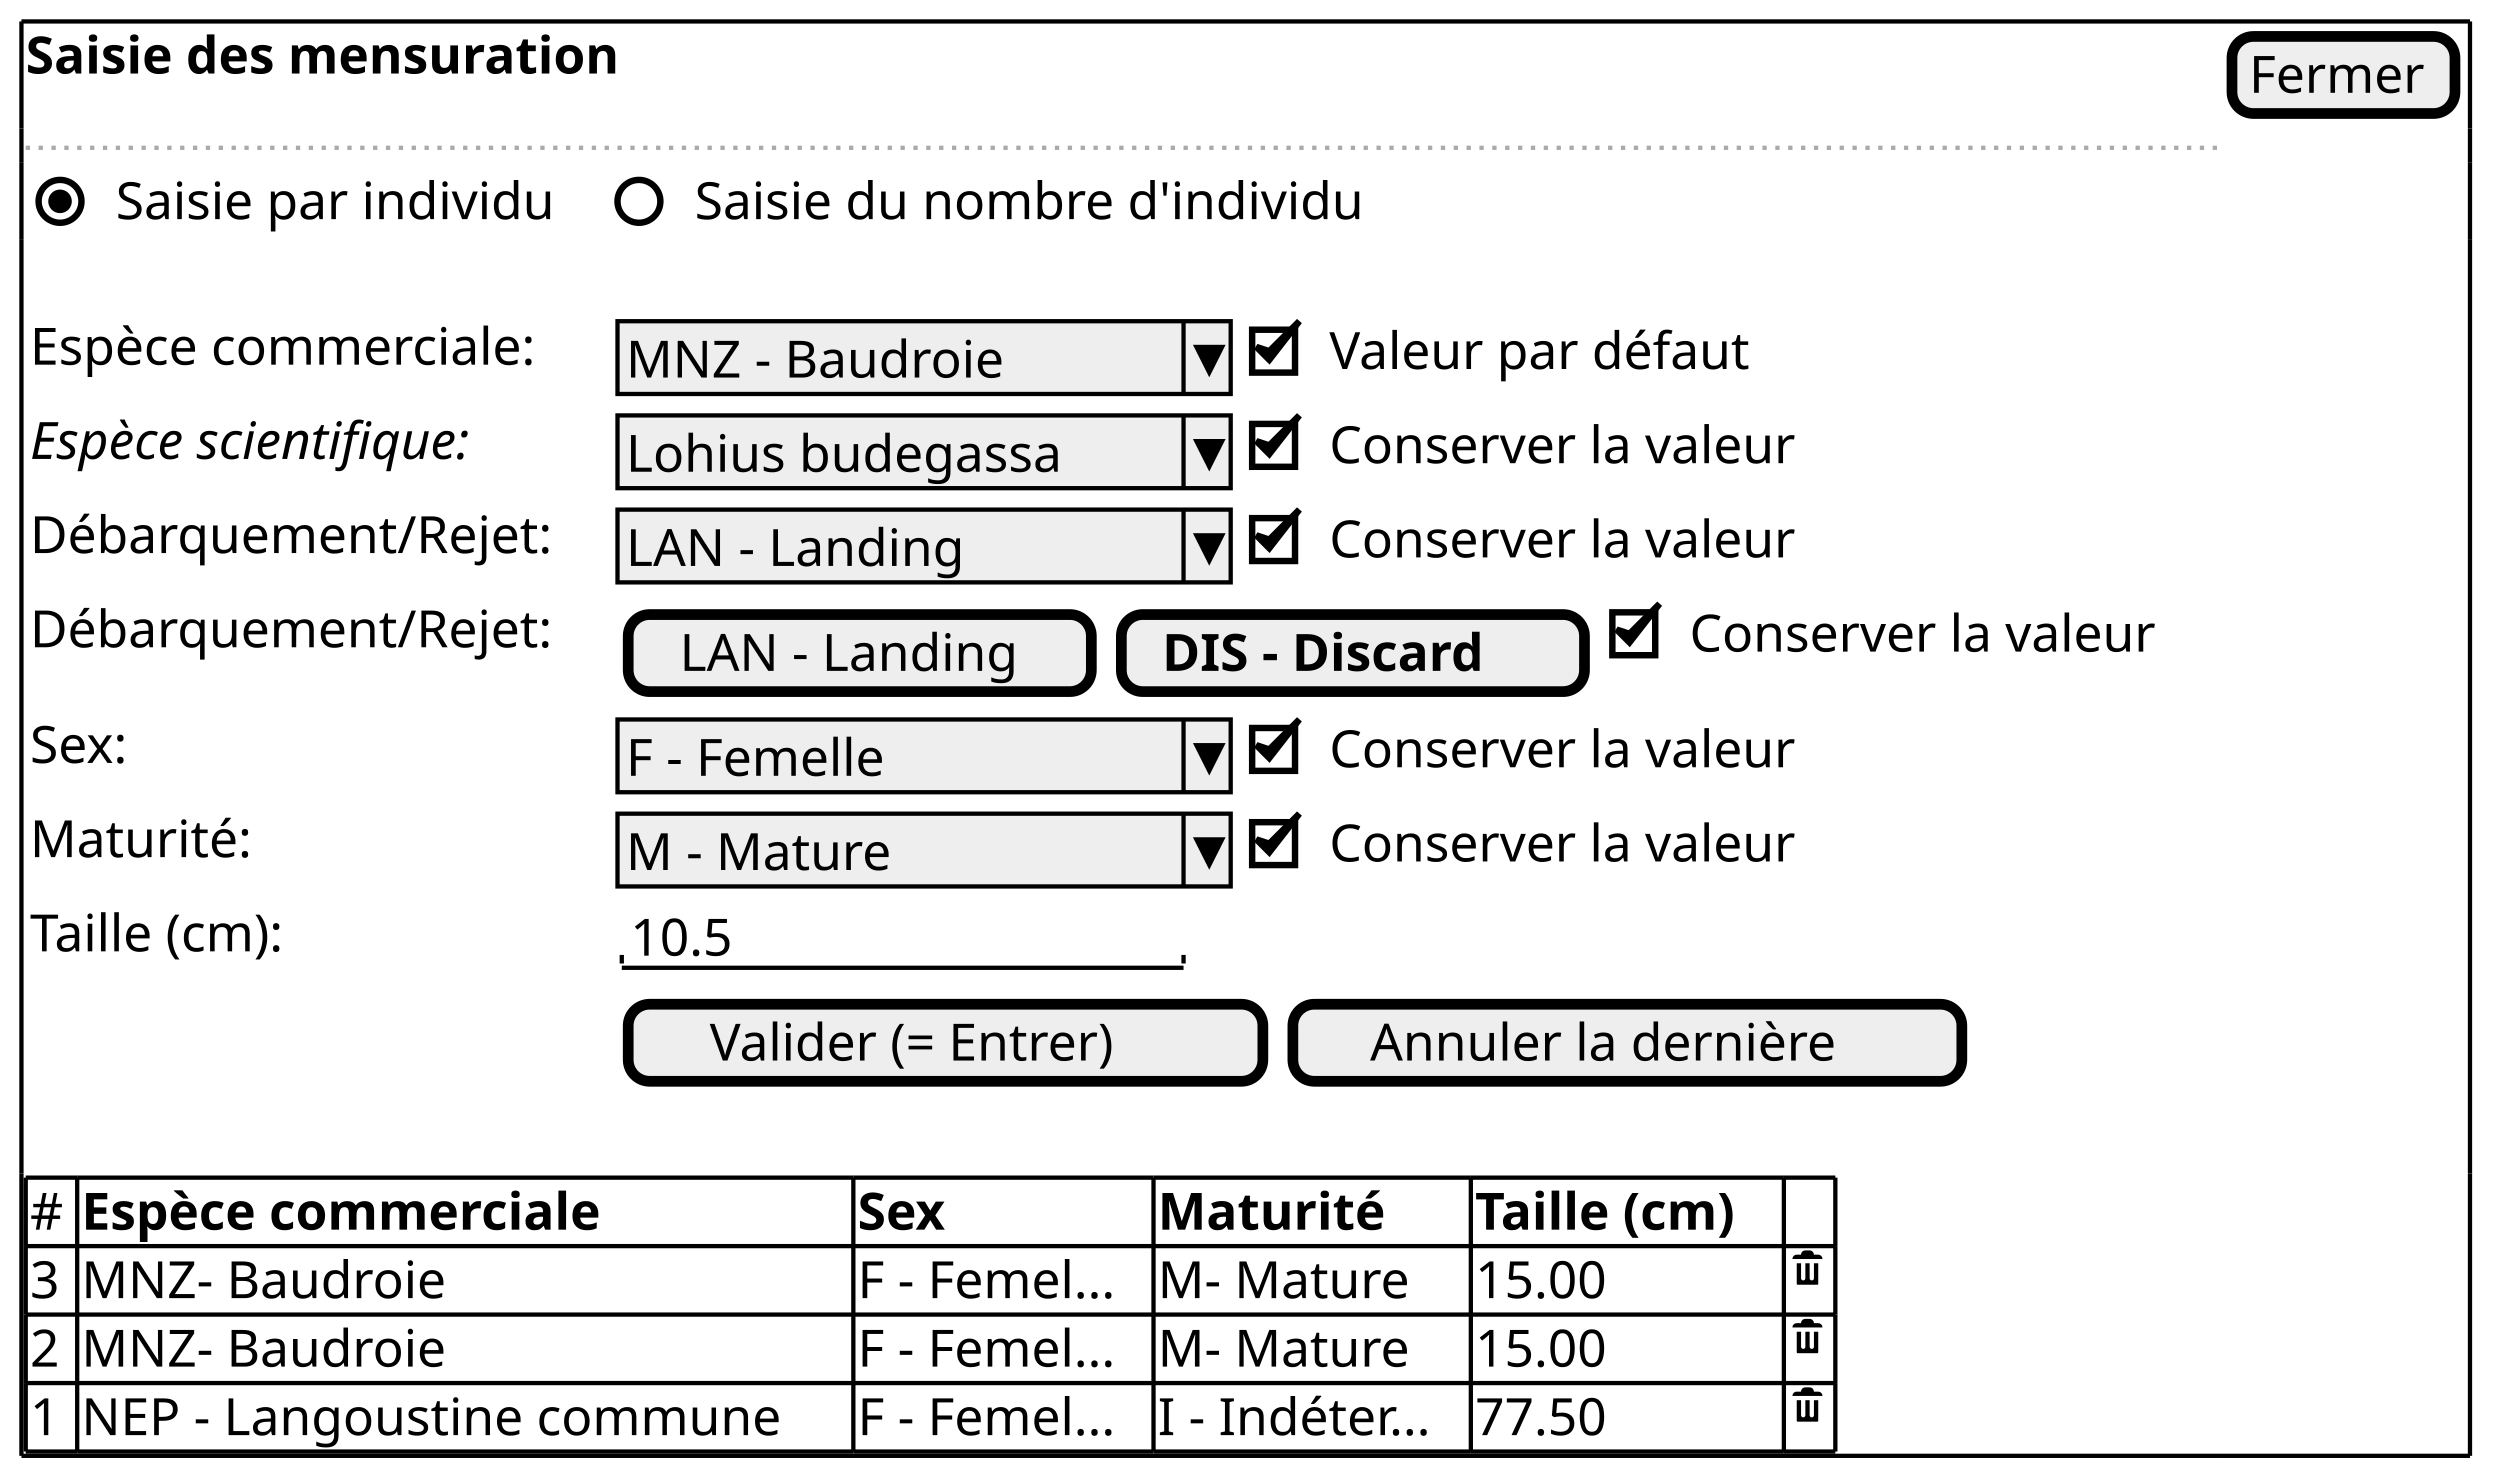
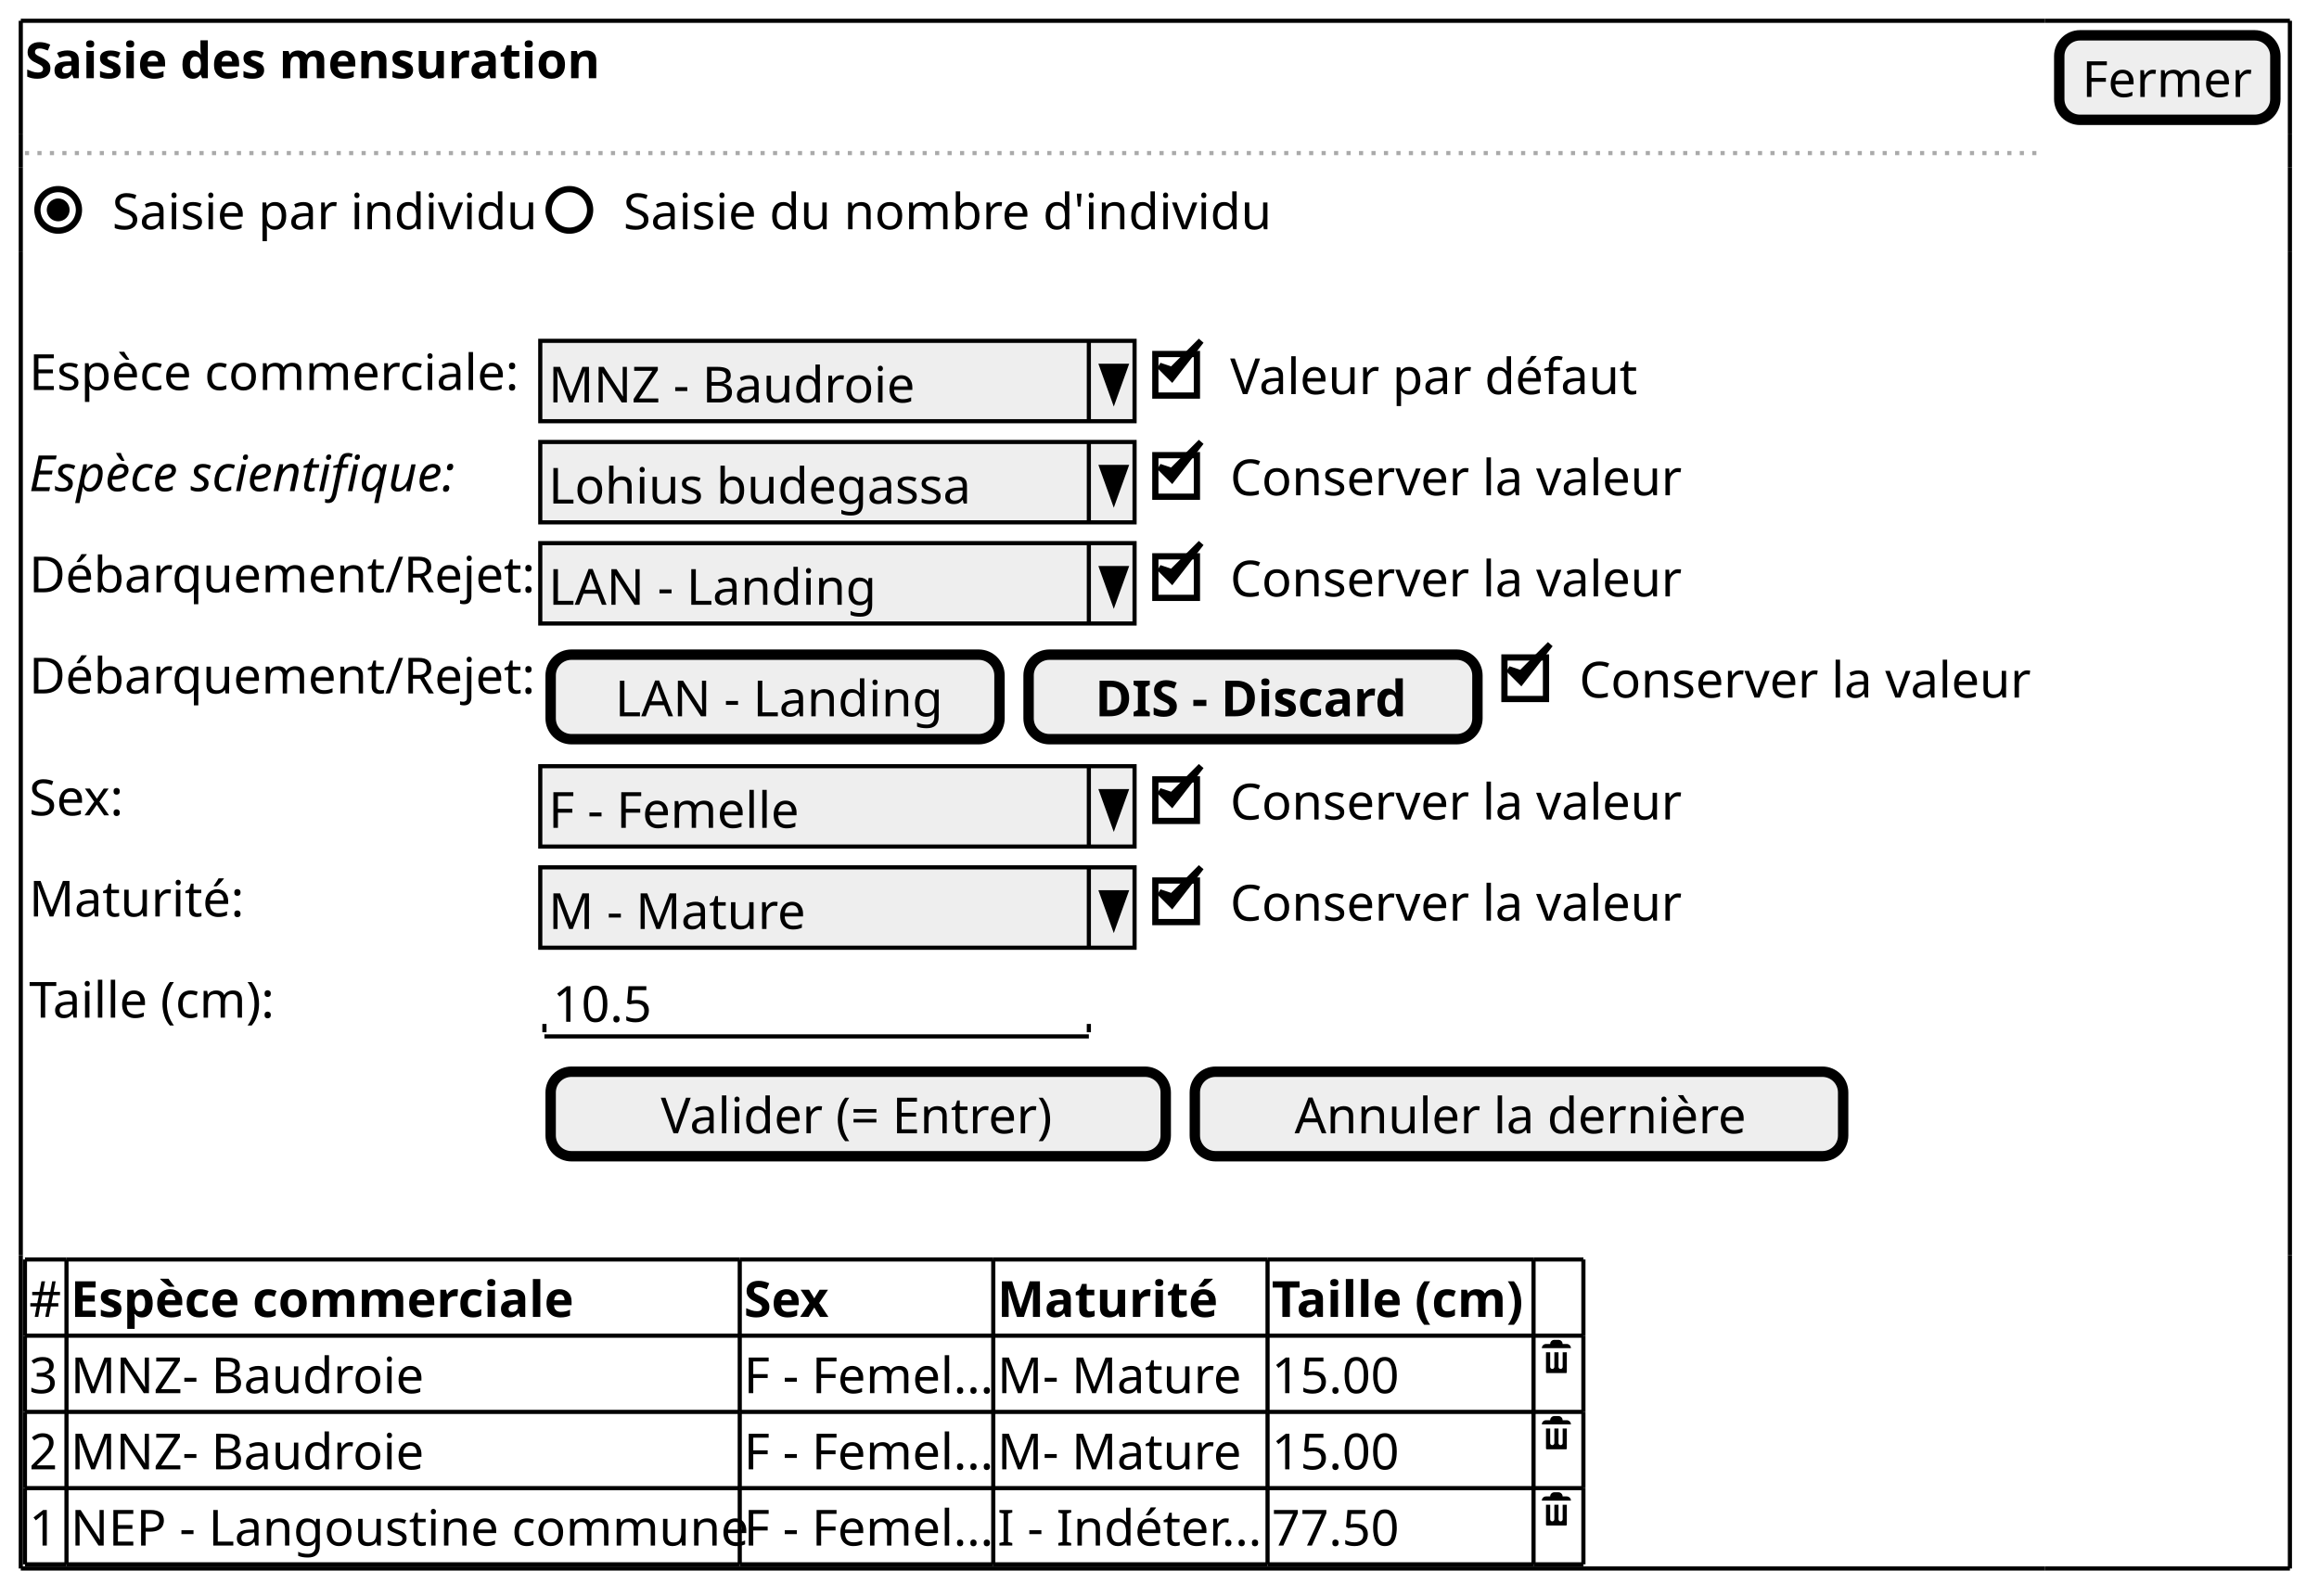
- <svg xmlns="http://www.w3.org/2000/svg" contentStyleType="text/css" height="346px" preserveAspectRatio="none" style="width:583px;height:346px;background:#FFFFFF;" version="1.1" viewBox="0 0 583 346" width="583px" zoomAndPan="magnify">
+ <svg xmlns="http://www.w3.org/2000/svg" contentStyleType="text/css" height="384px" preserveAspectRatio="none" style="width:558px;height:384px;background:#FFFFFF;" version="1.1" viewBox="0 0 558 384" width="558px" zoomAndPan="magnify">
  <defs />
  <g>
-     <text fill="#000000" font-family="sans-serif" font-size="12" font-weight="bold" lengthAdjust="spacing" textLength="167" x="6" y="17.139">Saisie des mensuration</text>
-     <rect fill="#EEEEEE" height="17.969" rx="5" ry="5" style="stroke:#000000;stroke-width:2.5;" width="52" x="520.5" y="8.5" />
-     <text fill="#000000" font-family="sans-serif" font-size="12" lengthAdjust="spacing" textLength="44" x="524.5" y="21.639">Fermer</text>
-     <line style="stroke:#AAAAAA;stroke-width:1.0;stroke-dasharray:1.0,2.0;" x1="6" x2="517" y1="34.469" y2="34.469" />
-     <text fill="#000000" font-family="sans-serif" font-size="12" lengthAdjust="spacing" textLength="113" x="27" y="51.107">Saisie par individu</text>
-     <ellipse cx="14" cy="46.953" fill="none" rx="5" ry="5" style="stroke:#000000;stroke-width:1.5;" />
-     <ellipse cx="14" cy="46.953" fill="#000000" rx="2" ry="2" style="stroke:#000000;stroke-width:1.5;" />
-     <text fill="#000000" font-family="sans-serif" font-size="12" lengthAdjust="spacing" textLength="171" x="162" y="51.107">Saisie du nombre d'individu</text>
-     <ellipse cx="149" cy="46.953" fill="none" rx="5" ry="5" style="stroke:#000000;stroke-width:1.5;" />
-     <text fill="#000000" font-family="sans-serif" font-size="12" lengthAdjust="spacing" textLength="133" x="7" y="85.045">Espèce commerciale:</text>
-     <rect fill="#EEEEEE" height="16.969" style="stroke:#000000;stroke-width:1.0;" width="143" x="144" y="74.906" />
-     <text fill="#000000" font-family="sans-serif" font-size="12" lengthAdjust="spacing" textLength="96" x="146" y="88.045">MNZ - Baudroie</text>
-     <line style="stroke:#000000;stroke-width:1.0;" x1="276" x2="276" y1="74.906" y2="91.875" />
-     <polygon fill="#000000" points="279,80.906,285,80.906,282,86.875" style="stroke:#000000;stroke-width:1.0;" />
-     <text fill="#000000" font-family="sans-serif" font-size="12" lengthAdjust="spacing" textLength="110" x="310" y="86.045">Valeur par défaut</text>
-     <rect fill="none" height="10" style="stroke:#000000;stroke-width:1.5;" width="10" x="292" y="76.891" />
-     <polygon fill="#000000" points="293,80.906,296,83.906,303,74.906,296,81.906" style="stroke:#000000;stroke-width:1.5;" />
-     <text fill="#000000" font-family="sans-serif" font-size="12" font-style="italic" lengthAdjust="spacing" textLength="124" x="7" y="107.014">Espèce scientifique:</text>
-     <rect fill="#EEEEEE" height="16.969" style="stroke:#000000;stroke-width:1.0;" width="143" x="144" y="96.875" />
-     <text fill="#000000" font-family="sans-serif" font-size="12" lengthAdjust="spacing" textLength="114" x="146" y="110.014">Lohius budegassa</text>
-     <line style="stroke:#000000;stroke-width:1.0;" x1="276" x2="276" y1="96.875" y2="113.844" />
-     <polygon fill="#000000" points="279,102.875,285,102.875,282,108.844" style="stroke:#000000;stroke-width:1.0;" />
-     <text fill="#000000" font-family="sans-serif" font-size="12" lengthAdjust="spacing" textLength="120" x="310" y="108.014">Conserver la valeur</text>
-     <rect fill="none" height="10" style="stroke:#000000;stroke-width:1.5;" width="10" x="292" y="98.859" />
-     <polygon fill="#000000" points="293,102.875,296,105.875,303,96.875,296,103.875" style="stroke:#000000;stroke-width:1.5;" />
-     <text fill="#000000" font-family="sans-serif" font-size="12" lengthAdjust="spacing" textLength="134" x="7" y="128.982">Débarquement/Rejet:</text>
-     <rect fill="#EEEEEE" height="16.969" style="stroke:#000000;stroke-width:1.0;" width="143" x="144" y="118.844" />
-     <text fill="#000000" font-family="sans-serif" font-size="12" lengthAdjust="spacing" textLength="84" x="146" y="131.982">LAN - Landing</text>
-     <line style="stroke:#000000;stroke-width:1.0;" x1="276" x2="276" y1="118.844" y2="135.812" />
-     <polygon fill="#000000" points="279,124.844,285,124.844,282,130.812" style="stroke:#000000;stroke-width:1.0;" />
-     <text fill="#000000" font-family="sans-serif" font-size="12" lengthAdjust="spacing" textLength="120" x="310" y="129.982">Conserver la valeur</text>
-     <rect fill="none" height="10" style="stroke:#000000;stroke-width:1.5;" width="10" x="292" y="120.828" />
-     <polygon fill="#000000" points="293,124.844,296,127.844,303,118.844,296,125.844" style="stroke:#000000;stroke-width:1.5;" />
-     <text fill="#000000" font-family="sans-serif" font-size="12" lengthAdjust="spacing" textLength="134" x="7" y="150.951">Débarquement/Rejet:</text>
-     <rect fill="#EEEEEE" height="17.969" rx="5" ry="5" style="stroke:#000000;stroke-width:2.5;" width="108" x="146.5" y="143.312" />
-     <text fill="#000000" font-family="sans-serif" font-size="12" lengthAdjust="spacing" textLength="84" x="158.5" y="156.451">LAN - Landing</text>
-     <rect fill="#EEEEEE" height="17.969" rx="5" ry="5" style="stroke:#000000;stroke-width:2.5;" width="108" x="261.5" y="143.312" />
-     <text fill="#000000" font-family="sans-serif" font-size="12" font-weight="bold" lengthAdjust="spacing" textLength="89" x="271" y="156.451">DIS - Discard</text>
-     <text fill="#000000" font-family="sans-serif" font-size="12" lengthAdjust="spacing" textLength="120" x="394" y="151.951">Conserver la valeur</text>
-     <rect fill="none" height="10" style="stroke:#000000;stroke-width:1.5;" width="10" x="376" y="142.797" />
-     <polygon fill="#000000" points="377,146.812,380,149.812,387,140.812,380,147.812" style="stroke:#000000;stroke-width:1.5;" />
-     <text fill="#000000" font-family="sans-serif" font-size="12" lengthAdjust="spacing" textLength="26" x="7" y="177.92">Sex:</text>
-     <rect fill="#EEEEEE" height="16.969" style="stroke:#000000;stroke-width:1.0;" width="143" x="144" y="167.781" />
-     <text fill="#000000" font-family="sans-serif" font-size="12" lengthAdjust="spacing" textLength="67" x="146" y="180.92">F - Femelle</text>
-     <line style="stroke:#000000;stroke-width:1.0;" x1="276" x2="276" y1="167.781" y2="184.75" />
-     <polygon fill="#000000" points="279,173.781,285,173.781,282,179.75" style="stroke:#000000;stroke-width:1.0;" />
-     <text fill="#000000" font-family="sans-serif" font-size="12" lengthAdjust="spacing" textLength="120" x="310" y="178.92">Conserver la valeur</text>
-     <rect fill="none" height="10" style="stroke:#000000;stroke-width:1.5;" width="10" x="292" y="169.766" />
-     <polygon fill="#000000" points="293,173.781,296,176.781,303,167.781,296,174.781" style="stroke:#000000;stroke-width:1.5;" />
-     <text fill="#000000" font-family="sans-serif" font-size="12" lengthAdjust="spacing" textLength="56" x="7" y="199.889">Maturité:</text>
-     <rect fill="#EEEEEE" height="16.969" style="stroke:#000000;stroke-width:1.0;" width="143" x="144" y="189.75" />
-     <text fill="#000000" font-family="sans-serif" font-size="12" lengthAdjust="spacing" textLength="66" x="146" y="202.889">M - Mature</text>
-     <line style="stroke:#000000;stroke-width:1.0;" x1="276" x2="276" y1="189.75" y2="206.719" />
-     <polygon fill="#000000" points="279,195.75,285,195.75,282,201.719" style="stroke:#000000;stroke-width:1.0;" />
-     <text fill="#000000" font-family="sans-serif" font-size="12" lengthAdjust="spacing" textLength="120" x="310" y="200.889">Conserver la valeur</text>
-     <rect fill="none" height="10" style="stroke:#000000;stroke-width:1.5;" width="10" x="292" y="191.734" />
-     <polygon fill="#000000" points="293,195.75,296,198.75,303,189.75,296,196.75" style="stroke:#000000;stroke-width:1.5;" />
-     <text fill="#000000" font-family="sans-serif" font-size="12" lengthAdjust="spacing" textLength="68" x="7" y="221.857">Taille (cm):</text>
-     <text fill="#000000" font-family="sans-serif" font-size="12" lengthAdjust="spacing" textLength="28" x="147" y="222.857">10.5</text>
-     <line style="stroke:#000000;stroke-width:1.0;" x1="145" x2="276" y1="225.688" y2="225.688" />
-     <line style="stroke:#000000;stroke-width:1.0;" x1="145" x2="145" y1="222.688" y2="224.688" />
-     <line style="stroke:#000000;stroke-width:1.0;" x1="276" x2="276" y1="222.688" y2="224.688" />
-     <rect fill="#EEEEEE" height="17.969" rx="5" ry="5" style="stroke:#000000;stroke-width:2.5;" width="148" x="146.5" y="234.188" />
-     <text fill="#000000" font-family="sans-serif" font-size="12" lengthAdjust="spacing" textLength="110" x="165.5" y="247.326">Valider (= Entrer)</text>
-     <rect fill="#EEEEEE" height="17.969" rx="5" ry="5" style="stroke:#000000;stroke-width:2.5;" width="156" x="301.5" y="234.188" />
-     <text fill="#000000" font-family="sans-serif" font-size="12" lengthAdjust="spacing" textLength="120" x="319.5" y="247.326">Annuler la dernière</text>
-     <text fill="#000000" font-family="sans-serif" font-size="12" lengthAdjust="spacing" textLength="10" x="7" y="286.764">#</text>
-     <text fill="#000000" font-family="sans-serif" font-size="12" font-weight="bold" lengthAdjust="spacing" textLength="142" x="19" y="286.764">Espèce commerciale</text>
-     <text fill="#000000" font-family="sans-serif" font-size="12" font-weight="bold" lengthAdjust="spacing" textLength="25" x="200" y="286.764">Sex</text>
-     <text fill="#000000" font-family="sans-serif" font-size="12" font-weight="bold" lengthAdjust="spacing" textLength="61" x="270" y="286.764">Maturité</text>
-     <text fill="#000000" font-family="sans-serif" font-size="12" font-weight="bold" lengthAdjust="spacing" textLength="71" x="344" y="286.764">Taille (cm)</text>
-     <text fill="#000000" font-family="sans-serif" font-size="12" lengthAdjust="spacing" textLength="8" x="7" y="302.732">3</text>
-     <text fill="#000000" font-family="sans-serif" font-size="12" lengthAdjust="spacing" textLength="92" x="19" y="302.732">MNZ- Baudroie</text>
-     <text fill="#000000" font-family="sans-serif" font-size="12" lengthAdjust="spacing" textLength="68" x="200" y="302.732">F - Femel...</text>
-     <text fill="#000000" font-family="sans-serif" font-size="12" lengthAdjust="spacing" textLength="62" x="270" y="302.732">M- Mature</text>
-     <text fill="#000000" font-family="sans-serif" font-size="12" lengthAdjust="spacing" textLength="36" x="344" y="302.732">15.00</text>
-     <path d="M421,291.594 C420.45,291.594 420,292.044 420,292.594 L419,292.594 C418.45,292.594 418,293.044 418,293.594 L425,293.594 C425,293.044 424.55,292.594 424,292.594 L423,292.594 C423,292.044 422.55,291.594 422,291.594 L421,291.594 M419,294.594 L419,299.404 C419,299.514 419.08,299.594 419.19,299.594 L423.82,299.594 C423.93,299.594 424.01,299.514 424.01,299.404 L424.01,294.594 L423.01,294.594 L423.01,298.094 C423.01,298.374 422.79,298.594 422.51,298.594 C422.23,298.594 422.01,298.374 422.01,298.094 L422.01,294.594 L421.01,294.594 L421.01,298.094 C421.01,298.374 420.79,298.594 420.51,298.594 C420.23,298.594 420.01,298.374 420.01,298.094 L420.01,294.594 L419.01,294.594 " fill="#000000" style="stroke:;stroke-width:0.0;stroke-dasharray:;" />
-     <text fill="#000000" font-family="sans-serif" font-size="12" lengthAdjust="spacing" textLength="8" x="7" y="318.701">2</text>
-     <text fill="#000000" font-family="sans-serif" font-size="12" lengthAdjust="spacing" textLength="92" x="19" y="318.701">MNZ- Baudroie</text>
-     <text fill="#000000" font-family="sans-serif" font-size="12" lengthAdjust="spacing" textLength="68" x="200" y="318.701">F - Femel...</text>
-     <text fill="#000000" font-family="sans-serif" font-size="12" lengthAdjust="spacing" textLength="62" x="270" y="318.701">M- Mature</text>
-     <text fill="#000000" font-family="sans-serif" font-size="12" lengthAdjust="spacing" textLength="36" x="344" y="318.701">15.00</text>
-     <path d="M421,307.562 C420.45,307.562 420,308.012 420,308.562 L419,308.562 C418.45,308.562 418,309.012 418,309.562 L425,309.562 C425,309.012 424.55,308.562 424,308.562 L423,308.562 C423,308.012 422.55,307.562 422,307.562 L421,307.562 M419,310.562 L419,315.373 C419,315.483 419.08,315.562 419.19,315.562 L423.82,315.562 C423.93,315.562 424.01,315.483 424.01,315.373 L424.01,310.562 L423.01,310.562 L423.01,314.062 C423.01,314.342 422.79,314.562 422.51,314.562 C422.23,314.562 422.01,314.342 422.01,314.062 L422.01,310.562 L421.01,310.562 L421.01,314.062 C421.01,314.342 420.79,314.562 420.51,314.562 C420.23,314.562 420.01,314.342 420.01,314.062 L420.01,310.562 L419.01,310.562 " fill="#000000" style="stroke:;stroke-width:0.0;stroke-dasharray:;" />
-     <text fill="#000000" font-family="sans-serif" font-size="12" lengthAdjust="spacing" textLength="8" x="7" y="334.67">1</text>
-     <text fill="#000000" font-family="sans-serif" font-size="12" lengthAdjust="spacing" textLength="179" x="19" y="334.67">NEP - Langoustine commune</text>
-     <text fill="#000000" font-family="sans-serif" font-size="12" lengthAdjust="spacing" textLength="68" x="200" y="334.67">F - Femel...</text>
-     <text fill="#000000" font-family="sans-serif" font-size="12" lengthAdjust="spacing" textLength="72" x="270" y="334.67">I - Indéter...</text>
-     <text fill="#000000" font-family="sans-serif" font-size="12" lengthAdjust="spacing" textLength="36" x="344" y="334.67">77.50</text>
-     <path d="M421,323.531 C420.45,323.531 420,323.981 420,324.531 L419,324.531 C418.45,324.531 418,324.981 418,325.531 L425,325.531 C425,324.981 424.55,324.531 424,324.531 L423,324.531 C423,323.981 422.55,323.531 422,323.531 L421,323.531 M419,326.531 L419,331.341 C419,331.451 419.08,331.531 419.19,331.531 L423.82,331.531 C423.93,331.531 424.01,331.451 424.01,331.341 L424.01,326.531 L423.01,326.531 L423.01,330.031 C423.01,330.311 422.79,330.531 422.51,330.531 C422.23,330.531 422.01,330.311 422.01,330.031 L422.01,326.531 L421.01,326.531 L421.01,330.031 C421.01,330.311 420.79,330.531 420.51,330.531 C420.23,330.531 420.01,330.311 420.01,330.031 L420.01,326.531 L419.01,326.531 " fill="#000000" style="stroke:;stroke-width:0.0;stroke-dasharray:;" />
-     <line style="stroke:#000000;stroke-width:1.0;" x1="6" x2="18" y1="274.625" y2="274.625" />
-     <line style="stroke:#000000;stroke-width:1.0;" x1="343" x2="416" y1="338.5" y2="338.5" />
-     <line style="stroke:#000000;stroke-width:1.0;" x1="18" x2="199" y1="274.625" y2="274.625" />
-     <line style="stroke:#000000;stroke-width:1.0;" x1="416" x2="428" y1="338.5" y2="338.5" />
-     <line style="stroke:#000000;stroke-width:1.0;" x1="199" x2="269" y1="274.625" y2="274.625" />
-     <line style="stroke:#000000;stroke-width:1.0;" x1="269" x2="343" y1="274.625" y2="274.625" />
-     <line style="stroke:#000000;stroke-width:1.0;" x1="343" x2="416" y1="274.625" y2="274.625" />
-     <line style="stroke:#000000;stroke-width:1.0;" x1="416" x2="428" y1="274.625" y2="274.625" />
-     <line style="stroke:#000000;stroke-width:1.0;" x1="6" x2="18" y1="322.531" y2="322.531" />
-     <line style="stroke:#000000;stroke-width:1.0;" x1="18" x2="199" y1="322.531" y2="322.531" />
-     <line style="stroke:#000000;stroke-width:1.0;" x1="199" x2="269" y1="322.531" y2="322.531" />
-     <line style="stroke:#000000;stroke-width:1.0;" x1="269" x2="343" y1="322.531" y2="322.531" />
-     <line style="stroke:#000000;stroke-width:1.0;" x1="343" x2="416" y1="322.531" y2="322.531" />
-     <line style="stroke:#000000;stroke-width:1.0;" x1="416" x2="428" y1="322.531" y2="322.531" />
-     <line style="stroke:#000000;stroke-width:1.0;" x1="6" x2="18" y1="306.562" y2="306.562" />
-     <line style="stroke:#000000;stroke-width:1.0;" x1="18" x2="199" y1="306.562" y2="306.562" />
-     <line style="stroke:#000000;stroke-width:1.0;" x1="199" x2="269" y1="306.562" y2="306.562" />
-     <line style="stroke:#000000;stroke-width:1.0;" x1="269" x2="343" y1="306.562" y2="306.562" />
-     <line style="stroke:#000000;stroke-width:1.0;" x1="343" x2="416" y1="306.562" y2="306.562" />
-     <line style="stroke:#000000;stroke-width:1.0;" x1="416" x2="428" y1="306.562" y2="306.562" />
-     <line style="stroke:#000000;stroke-width:1.0;" x1="6" x2="18" y1="290.594" y2="290.594" />
-     <line style="stroke:#000000;stroke-width:1.0;" x1="18" x2="199" y1="290.594" y2="290.594" />
-     <line style="stroke:#000000;stroke-width:1.0;" x1="199" x2="269" y1="290.594" y2="290.594" />
-     <line style="stroke:#000000;stroke-width:1.0;" x1="269" x2="343" y1="290.594" y2="290.594" />
-     <line style="stroke:#000000;stroke-width:1.0;" x1="343" x2="416" y1="290.594" y2="290.594" />
-     <line style="stroke:#000000;stroke-width:1.0;" x1="416" x2="428" y1="290.594" y2="290.594" />
-     <line style="stroke:#000000;stroke-width:1.0;" x1="6" x2="18" y1="338.5" y2="338.5" />
-     <line style="stroke:#000000;stroke-width:1.0;" x1="18" x2="199" y1="338.5" y2="338.5" />
-     <line style="stroke:#000000;stroke-width:1.0;" x1="199" x2="269" y1="338.5" y2="338.5" />
-     <line style="stroke:#000000;stroke-width:1.0;" x1="269" x2="343" y1="338.5" y2="338.5" />
-     <line style="stroke:#000000;stroke-width:1.0;" x1="6" x2="6" y1="274.625" y2="290.594" />
-     <line style="stroke:#000000;stroke-width:1.0;" x1="18" x2="18" y1="274.625" y2="290.594" />
-     <line style="stroke:#000000;stroke-width:1.0;" x1="199" x2="199" y1="274.625" y2="290.594" />
-     <line style="stroke:#000000;stroke-width:1.0;" x1="269" x2="269" y1="274.625" y2="290.594" />
-     <line style="stroke:#000000;stroke-width:1.0;" x1="343" x2="343" y1="274.625" y2="290.594" />
-     <line style="stroke:#000000;stroke-width:1.0;" x1="416" x2="416" y1="274.625" y2="290.594" />
-     <line style="stroke:#000000;stroke-width:1.0;" x1="428" x2="428" y1="274.625" y2="290.594" />
-     <line style="stroke:#000000;stroke-width:1.0;" x1="6" x2="6" y1="322.531" y2="338.5" />
-     <line style="stroke:#000000;stroke-width:1.0;" x1="18" x2="18" y1="322.531" y2="338.5" />
-     <line style="stroke:#000000;stroke-width:1.0;" x1="199" x2="199" y1="322.531" y2="338.5" />
-     <line style="stroke:#000000;stroke-width:1.0;" x1="269" x2="269" y1="322.531" y2="338.5" />
-     <line style="stroke:#000000;stroke-width:1.0;" x1="343" x2="343" y1="322.531" y2="338.5" />
-     <line style="stroke:#000000;stroke-width:1.0;" x1="416" x2="416" y1="322.531" y2="338.5" />
-     <line style="stroke:#000000;stroke-width:1.0;" x1="428" x2="428" y1="322.531" y2="338.5" />
-     <line style="stroke:#000000;stroke-width:1.0;" x1="6" x2="6" y1="306.562" y2="322.531" />
-     <line style="stroke:#000000;stroke-width:1.0;" x1="18" x2="18" y1="306.562" y2="322.531" />
-     <line style="stroke:#000000;stroke-width:1.0;" x1="199" x2="199" y1="306.562" y2="322.531" />
-     <line style="stroke:#000000;stroke-width:1.0;" x1="269" x2="269" y1="306.562" y2="322.531" />
-     <line style="stroke:#000000;stroke-width:1.0;" x1="343" x2="343" y1="306.562" y2="322.531" />
-     <line style="stroke:#000000;stroke-width:1.0;" x1="416" x2="416" y1="306.562" y2="322.531" />
-     <line style="stroke:#000000;stroke-width:1.0;" x1="428" x2="428" y1="306.562" y2="322.531" />
-     <line style="stroke:#000000;stroke-width:1.0;" x1="6" x2="6" y1="290.594" y2="306.562" />
-     <line style="stroke:#000000;stroke-width:1.0;" x1="18" x2="18" y1="290.594" y2="306.562" />
-     <line style="stroke:#000000;stroke-width:1.0;" x1="199" x2="199" y1="290.594" y2="306.562" />
-     <line style="stroke:#000000;stroke-width:1.0;" x1="269" x2="269" y1="290.594" y2="306.562" />
-     <line style="stroke:#000000;stroke-width:1.0;" x1="343" x2="343" y1="290.594" y2="306.562" />
-     <line style="stroke:#000000;stroke-width:1.0;" x1="416" x2="416" y1="290.594" y2="306.562" />
-     <line style="stroke:#000000;stroke-width:1.0;" x1="428" x2="428" y1="290.594" y2="306.562" />
-     <line style="stroke:#000000;stroke-width:1.0;" x1="5" x2="517" y1="5" y2="5" />
-     <line style="stroke:#000000;stroke-width:1.0;" x1="517" x2="576" y1="5" y2="5" />
-     <line style="stroke:#000000;stroke-width:1.0;" x1="5" x2="517" y1="339.5" y2="339.5" />
-     <line style="stroke:#000000;stroke-width:1.0;" x1="517" x2="576" y1="339.5" y2="339.5" />
-     <line style="stroke:#000000;stroke-width:1.0;" x1="5" x2="5" y1="5" y2="29.969" />
-     <line style="stroke:#000000;stroke-width:1.0;" x1="576" x2="576" y1="37.969" y2="55.938" />
-     <line style="stroke:#000000;stroke-width:1.0;" x1="576" x2="576" y1="29.969" y2="37.969" />
-     <line style="stroke:#000000;stroke-width:1.0;" x1="576" x2="576" y1="5" y2="29.969" />
-     <line style="stroke:#000000;stroke-width:1.0;" x1="5" x2="5" y1="273.625" y2="339.5" />
-     <line style="stroke:#000000;stroke-width:1.0;" x1="5" x2="5" y1="55.938" y2="273.625" />
-     <line style="stroke:#000000;stroke-width:1.0;" x1="5" x2="5" y1="37.969" y2="55.938" />
-     <line style="stroke:#000000;stroke-width:1.0;" x1="576" x2="576" y1="273.625" y2="339.5" />
-     <line style="stroke:#000000;stroke-width:1.0;" x1="5" x2="5" y1="29.969" y2="37.969" />
-     <line style="stroke:#000000;stroke-width:1.0;" x1="576" x2="576" y1="55.938" y2="273.625" />
+     <text fill="#000000" font-family="sans-serif" font-size="12" font-weight="bold" lengthAdjust="spacing" textLength="139" x="6" y="18.828">Saisie des mensuration</text>
+     <rect fill="#EEEEEE" height="20.344" rx="5" ry="5" style="stroke:#000000;stroke-width:2.5;" width="52" x="495.5" y="8.5" />
+     <text fill="#000000" font-family="sans-serif" font-size="12" lengthAdjust="spacing" textLength="41" x="501" y="23.328">Fermer</text>
+     <line style="stroke:#AAAAAA;stroke-width:1.0;stroke-dasharray:1.0,2.0;" x1="6" x2="492" y1="36.844" y2="36.844" />
+     <text fill="#000000" font-family="sans-serif" font-size="12" lengthAdjust="spacing" textLength="101" x="27" y="55.172">Saisie par individu</text>
+     <ellipse cx="14" cy="50.516" fill="none" rx="5" ry="5" style="stroke:#000000;stroke-width:1.5;" />
+     <ellipse cx="14" cy="50.516" fill="#000000" rx="2" ry="2" style="stroke:#000000;stroke-width:1.5;" />
+     <text fill="#000000" font-family="sans-serif" font-size="12" lengthAdjust="spacing" textLength="153" x="150" y="55.172">Saisie du nombre d'individu</text>
+     <ellipse cx="137" cy="50.516" fill="none" rx="5" ry="5" style="stroke:#000000;stroke-width:1.5;" />
+     <text fill="#000000" font-family="sans-serif" font-size="12" lengthAdjust="spacing" textLength="119" x="7" y="93.86">Espèce commerciale:</text>
+     <rect fill="#EEEEEE" height="19.344" style="stroke:#000000;stroke-width:1.0;" width="143" x="130" y="82.032" />
+     <text fill="#000000" font-family="sans-serif" font-size="12" lengthAdjust="spacing" textLength="88" x="132" y="96.86">MNZ - Baudroie</text>
+     <line style="stroke:#000000;stroke-width:1.0;" x1="262" x2="262" y1="82.032" y2="101.376" />
+     <polygon fill="#000000" points="265,88.032,271,88.032,268,96.376" style="stroke:#000000;stroke-width:1.0;" />
+     <text fill="#000000" font-family="sans-serif" font-size="12" lengthAdjust="spacing" textLength="97" x="296" y="94.86">Valeur par défaut</text>
+     <rect fill="none" height="10" style="stroke:#000000;stroke-width:1.5;" width="10" x="278" y="85.204" />
+     <polygon fill="#000000" points="279,88.032,282,91.032,289,82.032,282,89.032" style="stroke:#000000;stroke-width:1.5;" />
+     <text fill="#000000" font-family="sans-serif" font-size="12" font-style="italic" lengthAdjust="spacing" textLength="101" x="7" y="118.204">Espèce scientifique:</text>
+     <rect fill="#EEEEEE" height="19.344" style="stroke:#000000;stroke-width:1.0;" width="143" x="130" y="106.376" />
+     <text fill="#000000" font-family="sans-serif" font-size="12" lengthAdjust="spacing" textLength="100" x="132" y="121.204">Lohius budegassa</text>
+     <line style="stroke:#000000;stroke-width:1.0;" x1="262" x2="262" y1="106.376" y2="125.721" />
+     <polygon fill="#000000" points="265,112.376,271,112.376,268,120.721" style="stroke:#000000;stroke-width:1.0;" />
+     <text fill="#000000" font-family="sans-serif" font-size="12" lengthAdjust="spacing" textLength="109" x="296" y="119.204">Conserver la valeur</text>
+     <rect fill="none" height="10" style="stroke:#000000;stroke-width:1.5;" width="10" x="278" y="109.549" />
+     <polygon fill="#000000" points="279,112.376,282,115.376,289,106.376,282,113.376" style="stroke:#000000;stroke-width:1.5;" />
+     <text fill="#000000" font-family="sans-serif" font-size="12" lengthAdjust="spacing" textLength="120" x="7" y="142.549">Débarquement/Rejet:</text>
+     <rect fill="#EEEEEE" height="19.344" style="stroke:#000000;stroke-width:1.0;" width="143" x="130" y="130.721" />
+     <text fill="#000000" font-family="sans-serif" font-size="12" lengthAdjust="spacing" textLength="77" x="132" y="145.549">LAN - Landing</text>
+     <line style="stroke:#000000;stroke-width:1.0;" x1="262" x2="262" y1="130.721" y2="150.065" />
+     <polygon fill="#000000" points="265,136.721,271,136.721,268,145.065" style="stroke:#000000;stroke-width:1.0;" />
+     <text fill="#000000" font-family="sans-serif" font-size="12" lengthAdjust="spacing" textLength="109" x="296" y="143.549">Conserver la valeur</text>
+     <rect fill="none" height="10" style="stroke:#000000;stroke-width:1.5;" width="10" x="278" y="133.893" />
+     <polygon fill="#000000" points="279,136.721,282,139.721,289,130.721,282,137.721" style="stroke:#000000;stroke-width:1.5;" />
+     <text fill="#000000" font-family="sans-serif" font-size="12" lengthAdjust="spacing" textLength="120" x="7" y="166.893">Débarquement/Rejet:</text>
+     <rect fill="#EEEEEE" height="20.344" rx="5" ry="5" style="stroke:#000000;stroke-width:2.5;" width="108" x="132.5" y="157.565" />
+     <text fill="#000000" font-family="sans-serif" font-size="12" lengthAdjust="spacing" textLength="77" x="148" y="172.393">LAN - Landing</text>
+     <rect fill="#EEEEEE" height="20.344" rx="5" ry="5" style="stroke:#000000;stroke-width:2.5;" width="108" x="247.5" y="157.565" />
+     <text fill="#000000" font-family="sans-serif" font-size="12" font-weight="bold" lengthAdjust="spacing" textLength="76" x="263.5" y="172.393">DIS - Discard</text>
+     <text fill="#000000" font-family="sans-serif" font-size="12" lengthAdjust="spacing" textLength="109" x="380" y="167.893">Conserver la valeur</text>
+     <rect fill="none" height="10" style="stroke:#000000;stroke-width:1.5;" width="10" x="362" y="158.237" />
+     <polygon fill="#000000" points="363,161.065,366,164.065,373,155.065,366,162.065" style="stroke:#000000;stroke-width:1.5;" />
+     <text fill="#000000" font-family="sans-serif" font-size="12" lengthAdjust="spacing" textLength="23" x="7" y="196.237">Sex:</text>
+     <rect fill="#EEEEEE" height="19.344" style="stroke:#000000;stroke-width:1.0;" width="143" x="130" y="184.409" />
+     <text fill="#000000" font-family="sans-serif" font-size="12" lengthAdjust="spacing" textLength="60" x="132" y="199.237">F - Femelle</text>
+     <line style="stroke:#000000;stroke-width:1.0;" x1="262" x2="262" y1="184.409" y2="203.753" />
+     <polygon fill="#000000" points="265,190.409,271,190.409,268,198.753" style="stroke:#000000;stroke-width:1.0;" />
+     <text fill="#000000" font-family="sans-serif" font-size="12" lengthAdjust="spacing" textLength="109" x="296" y="197.237">Conserver la valeur</text>
+     <rect fill="none" height="10" style="stroke:#000000;stroke-width:1.5;" width="10" x="278" y="187.581" />
+     <polygon fill="#000000" points="279,190.409,282,193.409,289,184.409,282,191.409" style="stroke:#000000;stroke-width:1.5;" />
+     <text fill="#000000" font-family="sans-serif" font-size="12" lengthAdjust="spacing" textLength="51" x="7" y="220.581">Maturité:</text>
+     <rect fill="#EEEEEE" height="19.344" style="stroke:#000000;stroke-width:1.0;" width="143" x="130" y="208.753" />
+     <text fill="#000000" font-family="sans-serif" font-size="12" lengthAdjust="spacing" textLength="62" x="132" y="223.581">M - Mature</text>
+     <line style="stroke:#000000;stroke-width:1.0;" x1="262" x2="262" y1="208.753" y2="228.097" />
+     <polygon fill="#000000" points="265,214.753,271,214.753,268,223.097" style="stroke:#000000;stroke-width:1.0;" />
+     <text fill="#000000" font-family="sans-serif" font-size="12" lengthAdjust="spacing" textLength="109" x="296" y="221.581">Conserver la valeur</text>
+     <rect fill="none" height="10" style="stroke:#000000;stroke-width:1.5;" width="10" x="278" y="211.925" />
+     <polygon fill="#000000" points="279,214.753,282,217.753,289,208.753,282,215.753" style="stroke:#000000;stroke-width:1.5;" />
+     <text fill="#000000" font-family="sans-serif" font-size="12" lengthAdjust="spacing" textLength="61" x="7" y="244.925">Taille (cm):</text>
+     <text fill="#000000" font-family="sans-serif" font-size="12" lengthAdjust="spacing" textLength="24" x="133" y="245.925">10.5</text>
+     <line style="stroke:#000000;stroke-width:1.0;" x1="131" x2="262" y1="249.441" y2="249.441" />
+     <line style="stroke:#000000;stroke-width:1.0;" x1="131" x2="131" y1="246.441" y2="248.441" />
+     <line style="stroke:#000000;stroke-width:1.0;" x1="262" x2="262" y1="246.441" y2="248.441" />
+     <rect fill="#EEEEEE" height="20.344" rx="5" ry="5" style="stroke:#000000;stroke-width:2.5;" width="148" x="132.5" y="257.941" />
+     <text fill="#000000" font-family="sans-serif" font-size="12" lengthAdjust="spacing" textLength="95" x="159" y="272.769">Valider (= Entrer)</text>
+     <rect fill="#EEEEEE" height="20.344" rx="5" ry="5" style="stroke:#000000;stroke-width:2.5;" width="156" x="287.5" y="257.941" />
+     <text fill="#000000" font-family="sans-serif" font-size="12" lengthAdjust="spacing" textLength="108" x="311.5" y="272.769">Annuler la dernière</text>
+     <text fill="#000000" font-family="sans-serif" font-size="12" lengthAdjust="spacing" textLength="8" x="7" y="316.957">#</text>
+     <text fill="#000000" font-family="sans-serif" font-size="12" font-weight="bold" lengthAdjust="spacing" textLength="121" x="17" y="316.957">Espèce commerciale</text>
+     <text fill="#000000" font-family="sans-serif" font-size="12" font-weight="bold" lengthAdjust="spacing" textLength="21" x="179" y="316.957">Sex</text>
+     <text fill="#000000" font-family="sans-serif" font-size="12" font-weight="bold" lengthAdjust="spacing" textLength="52" x="240" y="316.957">Maturité</text>
+     <text fill="#000000" font-family="sans-serif" font-size="12" font-weight="bold" lengthAdjust="spacing" textLength="62" x="306" y="316.957">Taille (cm)</text>
+     <text fill="#000000" font-family="sans-serif" font-size="12" lengthAdjust="spacing" textLength="7" x="7" y="335.302">3</text>
+     <text fill="#000000" font-family="sans-serif" font-size="12" lengthAdjust="spacing" textLength="85" x="17" y="335.302">MNZ- Baudroie</text>
+     <text fill="#000000" font-family="sans-serif" font-size="12" lengthAdjust="spacing" textLength="59" x="179" y="335.302">F - Femel...</text>
+     <text fill="#000000" font-family="sans-serif" font-size="12" lengthAdjust="spacing" textLength="59" x="240" y="335.302">M- Mature</text>
+     <text fill="#000000" font-family="sans-serif" font-size="12" lengthAdjust="spacing" textLength="31" x="306" y="335.302">15.00</text>
+     <path d="M374,322.474 C373.45,322.474 373,322.923 373,323.474 L372,323.474 C371.45,323.474 371,323.923 371,324.474 L378,324.474 C378,323.923 377.55,323.474 377,323.474 L376,323.474 C376,322.923 375.55,322.474 375,322.474 L374,322.474 M372,325.474 L372,330.284 C372,330.394 372.08,330.474 372.19,330.474 L376.82,330.474 C376.93,330.474 377.01,330.394 377.01,330.284 L377.01,325.474 L376.01,325.474 L376.01,328.974 C376.01,329.253 375.79,329.474 375.51,329.474 C375.23,329.474 375.01,329.253 375.01,328.974 L375.01,325.474 L374.01,325.474 L374.01,328.974 C374.01,329.253 373.79,329.474 373.51,329.474 C373.23,329.474 373.01,329.253 373.01,328.974 L373.01,325.474 L372.01,325.474 " fill="#000000" style="stroke:;stroke-width:0.0;stroke-dasharray:;" />
+     <text fill="#000000" font-family="sans-serif" font-size="12" lengthAdjust="spacing" textLength="7" x="7" y="353.646">2</text>
+     <text fill="#000000" font-family="sans-serif" font-size="12" lengthAdjust="spacing" textLength="85" x="17" y="353.646">MNZ- Baudroie</text>
+     <text fill="#000000" font-family="sans-serif" font-size="12" lengthAdjust="spacing" textLength="59" x="179" y="353.646">F - Femel...</text>
+     <text fill="#000000" font-family="sans-serif" font-size="12" lengthAdjust="spacing" textLength="59" x="240" y="353.646">M- Mature</text>
+     <text fill="#000000" font-family="sans-serif" font-size="12" lengthAdjust="spacing" textLength="31" x="306" y="353.646">15.00</text>
+     <path d="M374,340.818 C373.45,340.818 373,341.268 373,341.818 L372,341.818 C371.45,341.818 371,342.268 371,342.818 L378,342.818 C378,342.268 377.55,341.818 377,341.818 L376,341.818 C376,341.268 375.55,340.818 375,340.818 L374,340.818 M372,343.818 L372,348.628 C372,348.738 372.08,348.818 372.19,348.818 L376.82,348.818 C376.93,348.818 377.01,348.738 377.01,348.628 L377.01,343.818 L376.01,343.818 L376.01,347.318 C376.01,347.598 375.79,347.818 375.51,347.818 C375.23,347.818 375.01,347.598 375.01,347.318 L375.01,343.818 L374.01,343.818 L374.01,347.318 C374.01,347.598 373.79,347.818 373.51,347.818 C373.23,347.818 373.01,347.598 373.01,347.318 L373.01,343.818 L372.01,343.818 " fill="#000000" style="stroke:;stroke-width:0.0;stroke-dasharray:;" />
+     <text fill="#000000" font-family="sans-serif" font-size="12" lengthAdjust="spacing" textLength="7" x="7" y="371.99">1</text>
+     <text fill="#000000" font-family="sans-serif" font-size="12" lengthAdjust="spacing" textLength="160" x="17" y="371.99">NEP - Langoustine commune</text>
+     <text fill="#000000" font-family="sans-serif" font-size="12" lengthAdjust="spacing" textLength="59" x="179" y="371.99">F - Femel...</text>
+     <text fill="#000000" font-family="sans-serif" font-size="12" lengthAdjust="spacing" textLength="64" x="240" y="371.99">I - Indéter...</text>
+     <text fill="#000000" font-family="sans-serif" font-size="12" lengthAdjust="spacing" textLength="31" x="306" y="371.99">77.50</text>
+     <path d="M374,359.162 C373.45,359.162 373,359.612 373,360.162 L372,360.162 C371.45,360.162 371,360.612 371,361.162 L378,361.162 C378,360.612 377.55,360.162 377,360.162 L376,360.162 C376,359.612 375.55,359.162 375,359.162 L374,359.162 M372,362.162 L372,366.972 C372,367.082 372.08,367.162 372.19,367.162 L376.82,367.162 C376.93,367.162 377.01,367.082 377.01,366.972 L377.01,362.162 L376.01,362.162 L376.01,365.662 C376.01,365.942 375.79,366.162 375.51,366.162 C375.23,366.162 375.01,365.942 375.01,365.662 L375.01,362.162 L374.01,362.162 L374.01,365.662 C374.01,365.942 373.79,366.162 373.51,366.162 C373.23,366.162 373.01,365.942 373.01,365.662 L373.01,362.162 L372.01,362.162 " fill="#000000" style="stroke:;stroke-width:0.0;stroke-dasharray:;" />
+     <line style="stroke:#000000;stroke-width:1.0;" x1="6" x2="16" y1="303.129" y2="303.129" />
+     <line style="stroke:#000000;stroke-width:1.0;" x1="305" x2="369" y1="376.506" y2="376.506" />
+     <line style="stroke:#000000;stroke-width:1.0;" x1="16" x2="178" y1="303.129" y2="303.129" />
+     <line style="stroke:#000000;stroke-width:1.0;" x1="369" x2="381" y1="376.506" y2="376.506" />
+     <line style="stroke:#000000;stroke-width:1.0;" x1="178" x2="239" y1="303.129" y2="303.129" />
+     <line style="stroke:#000000;stroke-width:1.0;" x1="239" x2="305" y1="303.129" y2="303.129" />
+     <line style="stroke:#000000;stroke-width:1.0;" x1="305" x2="369" y1="303.129" y2="303.129" />
+     <line style="stroke:#000000;stroke-width:1.0;" x1="369" x2="381" y1="303.129" y2="303.129" />
+     <line style="stroke:#000000;stroke-width:1.0;" x1="6" x2="16" y1="358.162" y2="358.162" />
+     <line style="stroke:#000000;stroke-width:1.0;" x1="16" x2="178" y1="358.162" y2="358.162" />
+     <line style="stroke:#000000;stroke-width:1.0;" x1="178" x2="239" y1="358.162" y2="358.162" />
+     <line style="stroke:#000000;stroke-width:1.0;" x1="239" x2="305" y1="358.162" y2="358.162" />
+     <line style="stroke:#000000;stroke-width:1.0;" x1="305" x2="369" y1="358.162" y2="358.162" />
+     <line style="stroke:#000000;stroke-width:1.0;" x1="369" x2="381" y1="358.162" y2="358.162" />
+     <line style="stroke:#000000;stroke-width:1.0;" x1="6" x2="16" y1="339.818" y2="339.818" />
+     <line style="stroke:#000000;stroke-width:1.0;" x1="16" x2="178" y1="339.818" y2="339.818" />
+     <line style="stroke:#000000;stroke-width:1.0;" x1="178" x2="239" y1="339.818" y2="339.818" />
+     <line style="stroke:#000000;stroke-width:1.0;" x1="239" x2="305" y1="339.818" y2="339.818" />
+     <line style="stroke:#000000;stroke-width:1.0;" x1="305" x2="369" y1="339.818" y2="339.818" />
+     <line style="stroke:#000000;stroke-width:1.0;" x1="369" x2="381" y1="339.818" y2="339.818" />
+     <line style="stroke:#000000;stroke-width:1.0;" x1="6" x2="16" y1="321.474" y2="321.474" />
+     <line style="stroke:#000000;stroke-width:1.0;" x1="16" x2="178" y1="321.474" y2="321.474" />
+     <line style="stroke:#000000;stroke-width:1.0;" x1="178" x2="239" y1="321.474" y2="321.474" />
+     <line style="stroke:#000000;stroke-width:1.0;" x1="239" x2="305" y1="321.474" y2="321.474" />
+     <line style="stroke:#000000;stroke-width:1.0;" x1="305" x2="369" y1="321.474" y2="321.474" />
+     <line style="stroke:#000000;stroke-width:1.0;" x1="369" x2="381" y1="321.474" y2="321.474" />
+     <line style="stroke:#000000;stroke-width:1.0;" x1="6" x2="16" y1="376.506" y2="376.506" />
+     <line style="stroke:#000000;stroke-width:1.0;" x1="16" x2="178" y1="376.506" y2="376.506" />
+     <line style="stroke:#000000;stroke-width:1.0;" x1="178" x2="239" y1="376.506" y2="376.506" />
+     <line style="stroke:#000000;stroke-width:1.0;" x1="239" x2="305" y1="376.506" y2="376.506" />
+     <line style="stroke:#000000;stroke-width:1.0;" x1="6" x2="6" y1="303.129" y2="321.474" />
+     <line style="stroke:#000000;stroke-width:1.0;" x1="16" x2="16" y1="303.129" y2="321.474" />
+     <line style="stroke:#000000;stroke-width:1.0;" x1="178" x2="178" y1="303.129" y2="321.474" />
+     <line style="stroke:#000000;stroke-width:1.0;" x1="239" x2="239" y1="303.129" y2="321.474" />
+     <line style="stroke:#000000;stroke-width:1.0;" x1="305" x2="305" y1="303.129" y2="321.474" />
+     <line style="stroke:#000000;stroke-width:1.0;" x1="369" x2="369" y1="303.129" y2="321.474" />
+     <line style="stroke:#000000;stroke-width:1.0;" x1="381" x2="381" y1="303.129" y2="321.474" />
+     <line style="stroke:#000000;stroke-width:1.0;" x1="6" x2="6" y1="358.162" y2="376.506" />
+     <line style="stroke:#000000;stroke-width:1.0;" x1="16" x2="16" y1="358.162" y2="376.506" />
+     <line style="stroke:#000000;stroke-width:1.0;" x1="178" x2="178" y1="358.162" y2="376.506" />
+     <line style="stroke:#000000;stroke-width:1.0;" x1="239" x2="239" y1="358.162" y2="376.506" />
+     <line style="stroke:#000000;stroke-width:1.0;" x1="305" x2="305" y1="358.162" y2="376.506" />
+     <line style="stroke:#000000;stroke-width:1.0;" x1="369" x2="369" y1="358.162" y2="376.506" />
+     <line style="stroke:#000000;stroke-width:1.0;" x1="381" x2="381" y1="358.162" y2="376.506" />
+     <line style="stroke:#000000;stroke-width:1.0;" x1="6" x2="6" y1="339.818" y2="358.162" />
+     <line style="stroke:#000000;stroke-width:1.0;" x1="16" x2="16" y1="339.818" y2="358.162" />
+     <line style="stroke:#000000;stroke-width:1.0;" x1="178" x2="178" y1="339.818" y2="358.162" />
+     <line style="stroke:#000000;stroke-width:1.0;" x1="239" x2="239" y1="339.818" y2="358.162" />
+     <line style="stroke:#000000;stroke-width:1.0;" x1="305" x2="305" y1="339.818" y2="358.162" />
+     <line style="stroke:#000000;stroke-width:1.0;" x1="369" x2="369" y1="339.818" y2="358.162" />
+     <line style="stroke:#000000;stroke-width:1.0;" x1="381" x2="381" y1="339.818" y2="358.162" />
+     <line style="stroke:#000000;stroke-width:1.0;" x1="6" x2="6" y1="321.474" y2="339.818" />
+     <line style="stroke:#000000;stroke-width:1.0;" x1="16" x2="16" y1="321.474" y2="339.818" />
+     <line style="stroke:#000000;stroke-width:1.0;" x1="178" x2="178" y1="321.474" y2="339.818" />
+     <line style="stroke:#000000;stroke-width:1.0;" x1="239" x2="239" y1="321.474" y2="339.818" />
+     <line style="stroke:#000000;stroke-width:1.0;" x1="305" x2="305" y1="321.474" y2="339.818" />
+     <line style="stroke:#000000;stroke-width:1.0;" x1="369" x2="369" y1="321.474" y2="339.818" />
+     <line style="stroke:#000000;stroke-width:1.0;" x1="381" x2="381" y1="321.474" y2="339.818" />
+     <line style="stroke:#000000;stroke-width:1.0;" x1="5" x2="492" y1="5" y2="5" />
+     <line style="stroke:#000000;stroke-width:1.0;" x1="492" x2="551" y1="5" y2="5" />
+     <line style="stroke:#000000;stroke-width:1.0;" x1="5" x2="492" y1="377.506" y2="377.506" />
+     <line style="stroke:#000000;stroke-width:1.0;" x1="492" x2="551" y1="377.506" y2="377.506" />
+     <line style="stroke:#000000;stroke-width:1.0;" x1="5" x2="5" y1="5" y2="32.344" />
+     <line style="stroke:#000000;stroke-width:1.0;" x1="551" x2="551" y1="40.344" y2="60.688" />
+     <line style="stroke:#000000;stroke-width:1.0;" x1="551" x2="551" y1="32.344" y2="40.344" />
+     <line style="stroke:#000000;stroke-width:1.0;" x1="551" x2="551" y1="5" y2="32.344" />
+     <line style="stroke:#000000;stroke-width:1.0;" x1="5" x2="5" y1="302.129" y2="377.506" />
+     <line style="stroke:#000000;stroke-width:1.0;" x1="5" x2="5" y1="60.688" y2="302.129" />
+     <line style="stroke:#000000;stroke-width:1.0;" x1="5" x2="5" y1="40.344" y2="60.688" />
+     <line style="stroke:#000000;stroke-width:1.0;" x1="551" x2="551" y1="302.129" y2="377.506" />
+     <line style="stroke:#000000;stroke-width:1.0;" x1="5" x2="5" y1="32.344" y2="40.344" />
+     <line style="stroke:#000000;stroke-width:1.0;" x1="551" x2="551" y1="60.688" y2="302.129" />
  </g>
</svg>
